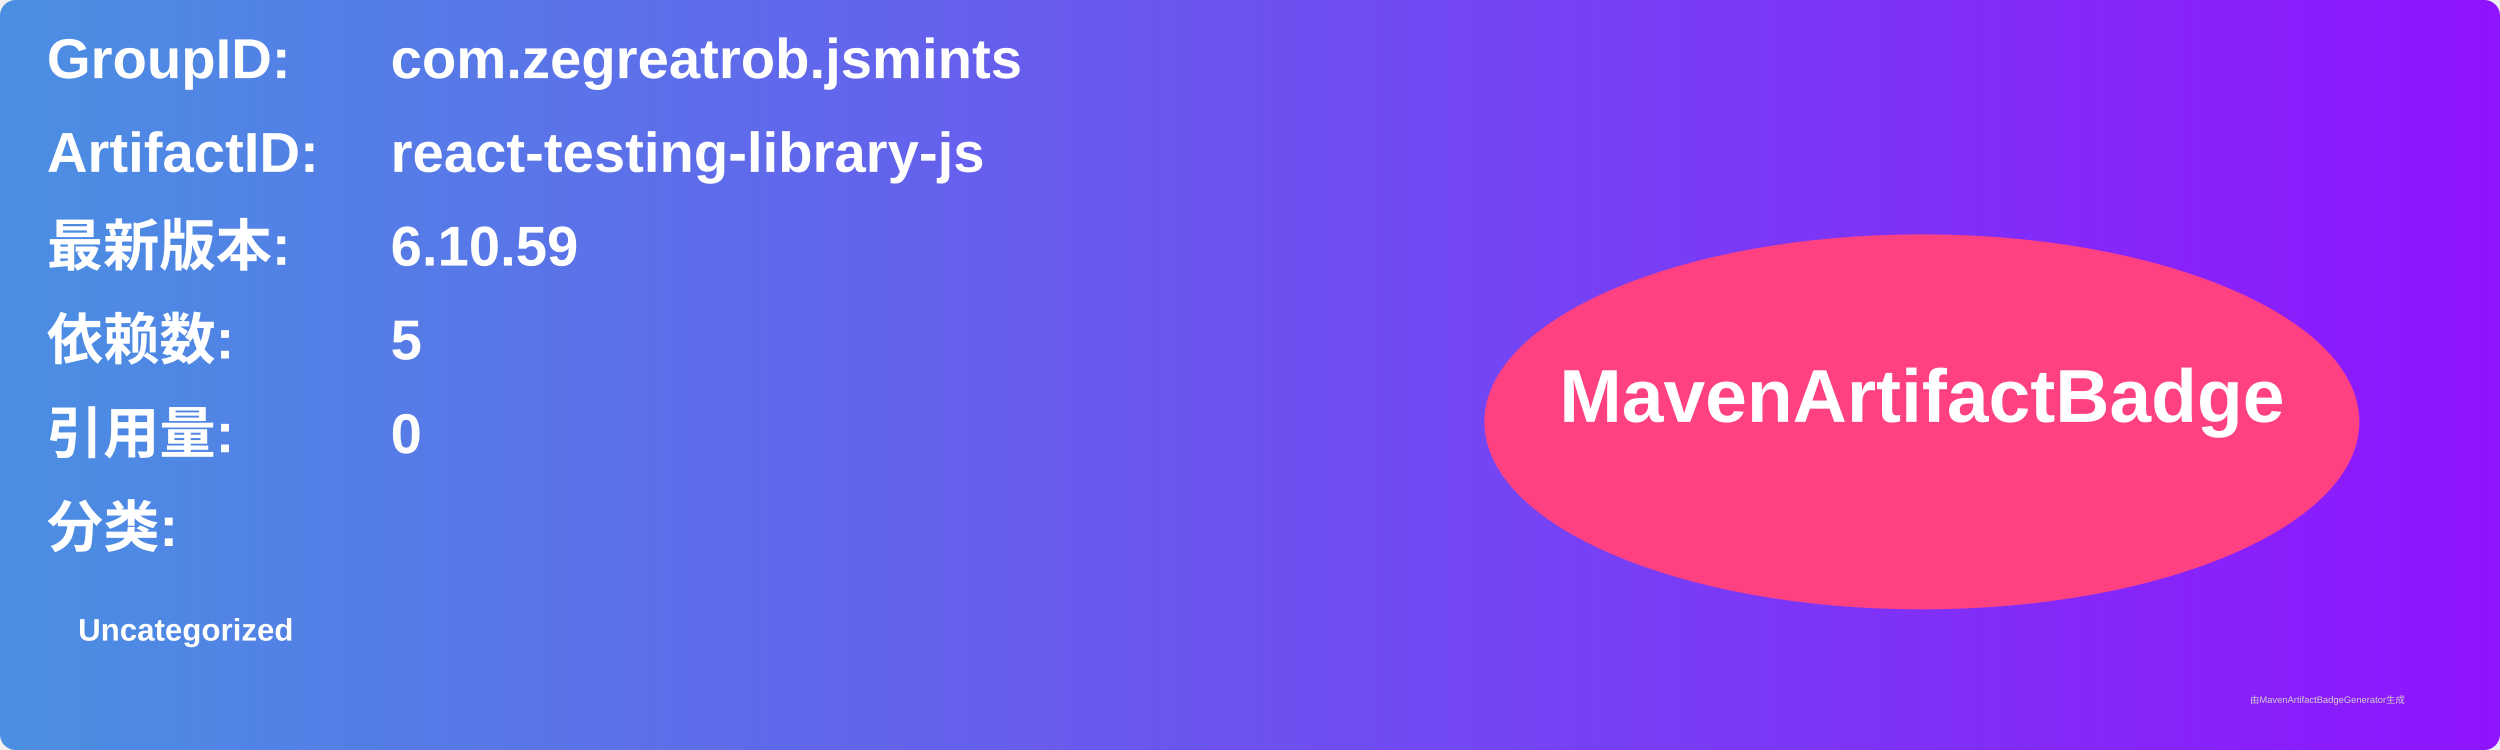
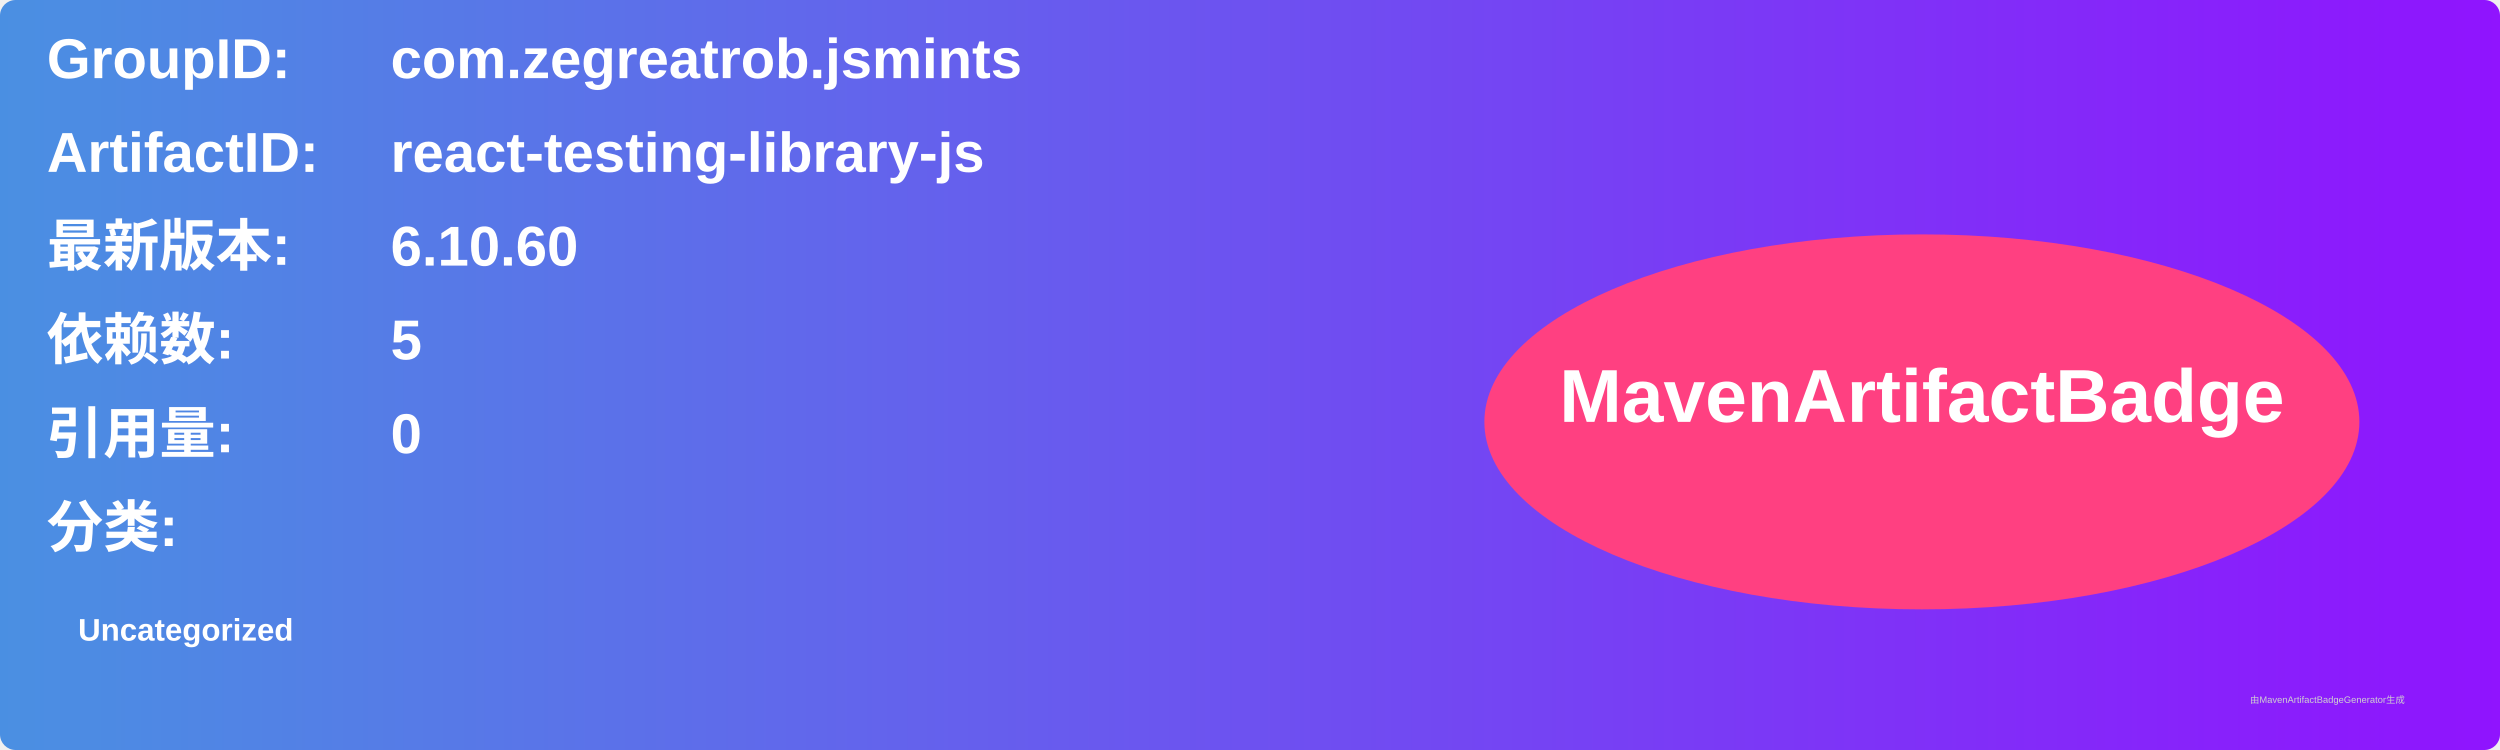
<svg xmlns="http://www.w3.org/2000/svg" width="800" height="240" viewBox="0 0 800 240">
  <linearGradient id="grad" x1="0%" y1="0%" x2="100%" y2="0%">
    <stop offset="0%" stop-color="#4a90e2" />
    <stop offset="100%" stop-color="#9013fe" />
  </linearGradient>
  <rect width="100%" height="100%" rx="5" ry="5" fill="url(#grad)" />
  <g transform="translate(15, 15)">
    <text x="0" y="10" font-family="Arial" font-size="18" fill="white" font-weight="bold" width="260">GroupID:</text>
    <text x="110" y="10" font-family="Arial" font-size="18" fill="white" font-weight="bold" width="460">com.zegreatrob.jsmints</text>
    <text x="0" y="40" font-family="Arial" font-size="18" fill="white" font-weight="bold" width="260">ArtifactID:</text>
    <text x="110" y="40" font-family="Arial" font-size="18" fill="white" font-weight="bold" width="460">react-testing-library-js</text>
    <text x="0" y="70" font-family="Arial" font-size="18" fill="white" font-weight="bold">最新版本:</text>
    <text x="110" y="70" font-family="Arial" font-size="18" fill="white" font-weight="bold">
-       <tspan font-weight="bold">6.10.59</tspan>
+       <tspan font-weight="bold">6.10.60</tspan>
    </text>
    <text x="0" y="100" font-family="Arial" font-size="18" fill="white" font-weight="bold">依赖数: </text>
    <text x="110" y="100" font-family="Arial" font-size="18" fill="white">
      <tspan font-weight="bold">5</tspan>
    </text>
    <text x="0" y="130" font-family="Arial" font-size="18" fill="white" font-weight="bold">引用量: </text>
    <text x="110" y="130" font-family="Arial" font-size="18" fill="white">
      <tspan font-weight="bold">0</tspan>
    </text>
    <text x="0" y="160" font-family="Arial" font-size="18" fill="white" font-weight="bold">分类:</text>
    <text x="10" y="190" font-family="Arial" font-size="10" fill="white">
      <tspan font-weight="bold">Uncategorized</tspan>
    </text>
    <ellipse cx="600" cy="120" rx="140" ry="60" fill="#ff4081" />
    <text x="600" y="120" text-anchor="middle" font-family="Arial" font-size="24" fill="white" font-weight="bold">MavenArtifactBadge</text>
  </g>
  <text x="720" y="225" font-family="Arial" font-size="3" fill="#d0d0d0">由MavenArtifactBadgeGenerator生成</text>
</svg>
